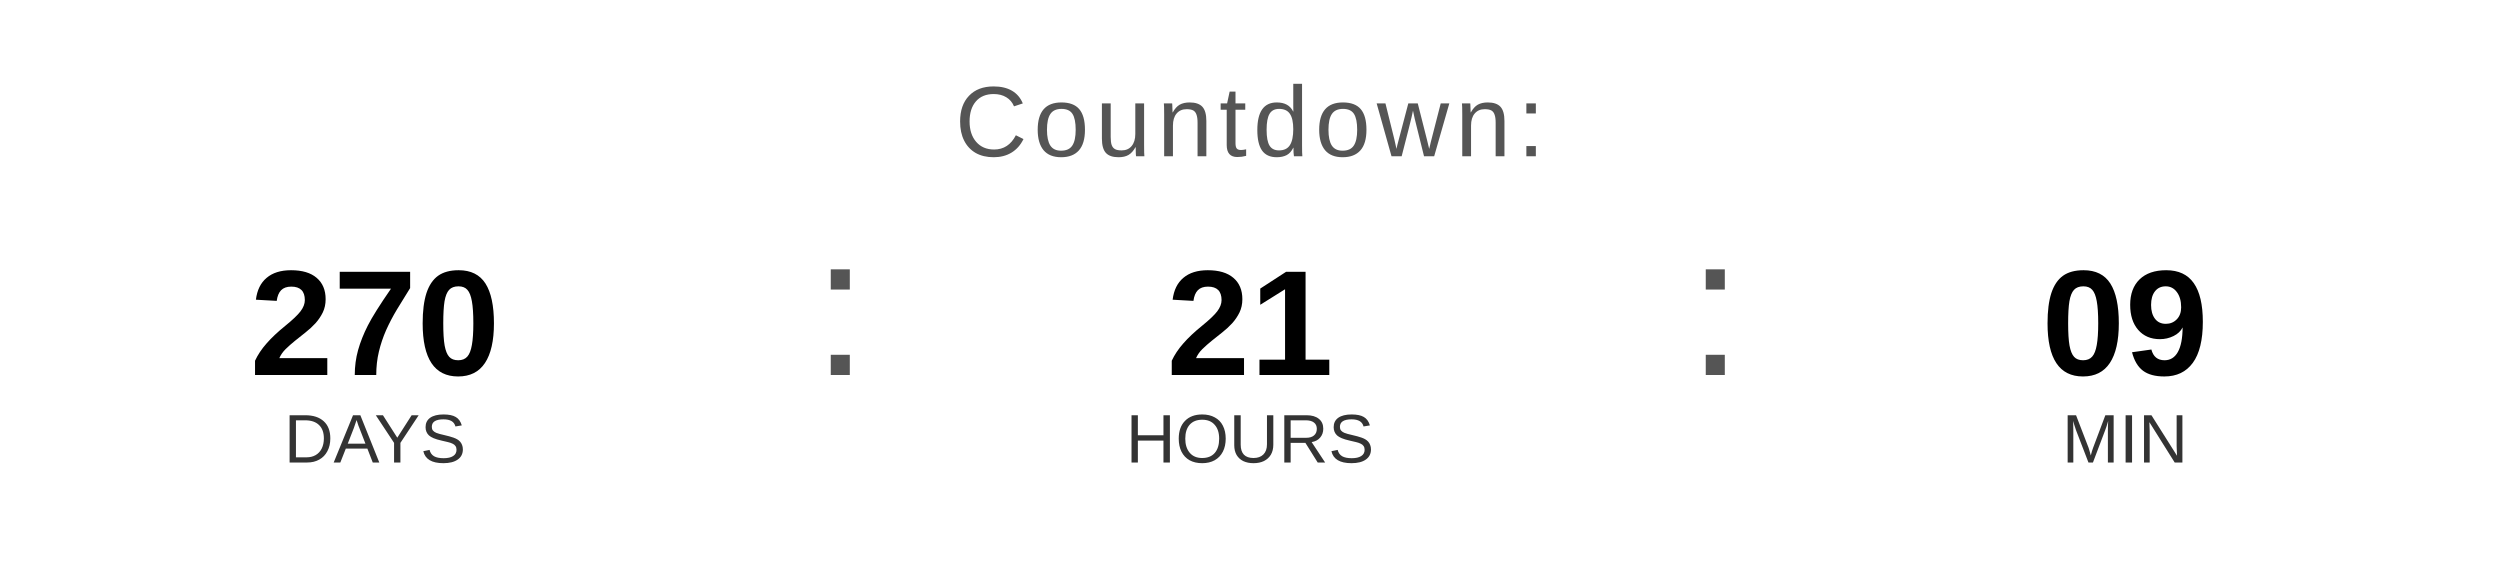
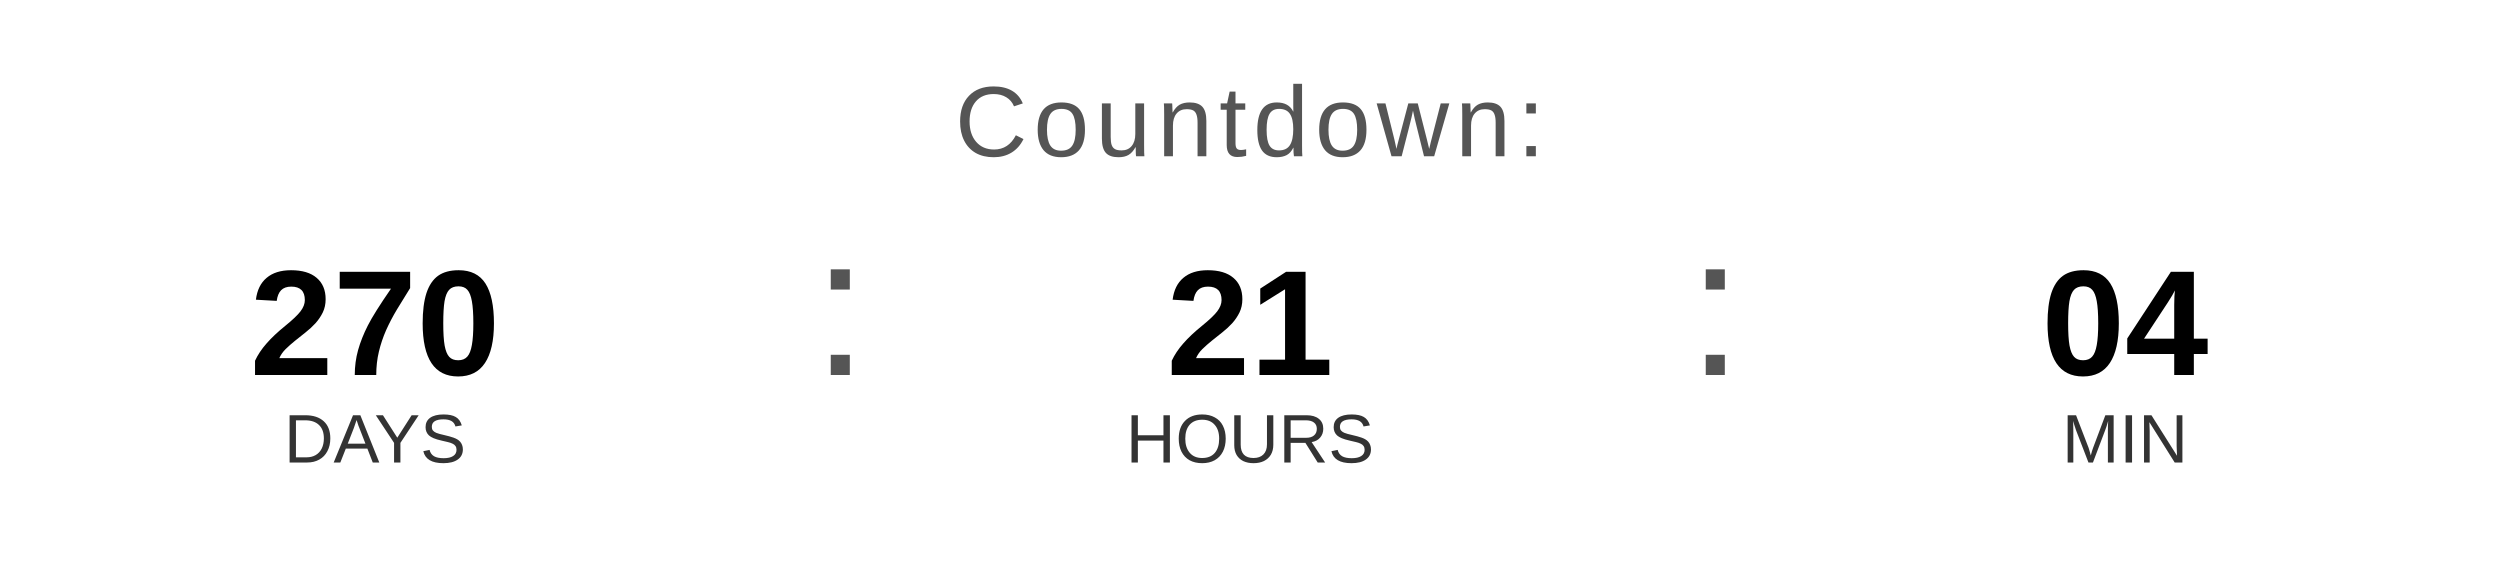
<svg xmlns="http://www.w3.org/2000/svg" width="400" height="90" viewBox="0 0 400 90">
  <text x="200" y="25" font-family="Arial, Helvetica, sans-serif" font-size="16" fill="#555555" text-anchor="middle" letter-spacing="1">
    Countdown:
  </text>
  <text x="60" y="60" font-family="Arial, Helvetica, sans-serif" font-size="24" font-weight="bold" fill="#000000" text-anchor="middle">270</text>
  <text x="60" y="74" font-family="Arial, Helvetica, sans-serif" font-size="11" fill="#333333" text-anchor="middle">DAYS</text>
  <text x="130" y="60" font-family="Arial, sans-serif" font-size="32" fill="#555555">:</text>
  <text x="200" y="60" font-family="Arial, Helvetica, sans-serif" font-size="24" font-weight="bold" fill="#000000" text-anchor="middle">21</text>
  <text x="200" y="74" font-family="Arial, Helvetica, sans-serif" font-size="11" fill="#333333" text-anchor="middle">HOURS</text>
  <text x="270" y="60" font-family="Arial, sans-serif" font-size="32" fill="#555555">:</text>
-   <text x="340" y="60" font-family="Arial, Helvetica, sans-serif" font-size="24" font-weight="bold" fill="#000000" text-anchor="middle">09</text>
+   <text x="340" y="60" font-family="Arial, Helvetica, sans-serif" font-size="24" font-weight="bold" fill="#000000" text-anchor="middle">04</text>
  <text x="340" y="74" font-family="Arial, Helvetica, sans-serif" font-size="11" fill="#333333" text-anchor="middle">MIN</text>
</svg>
